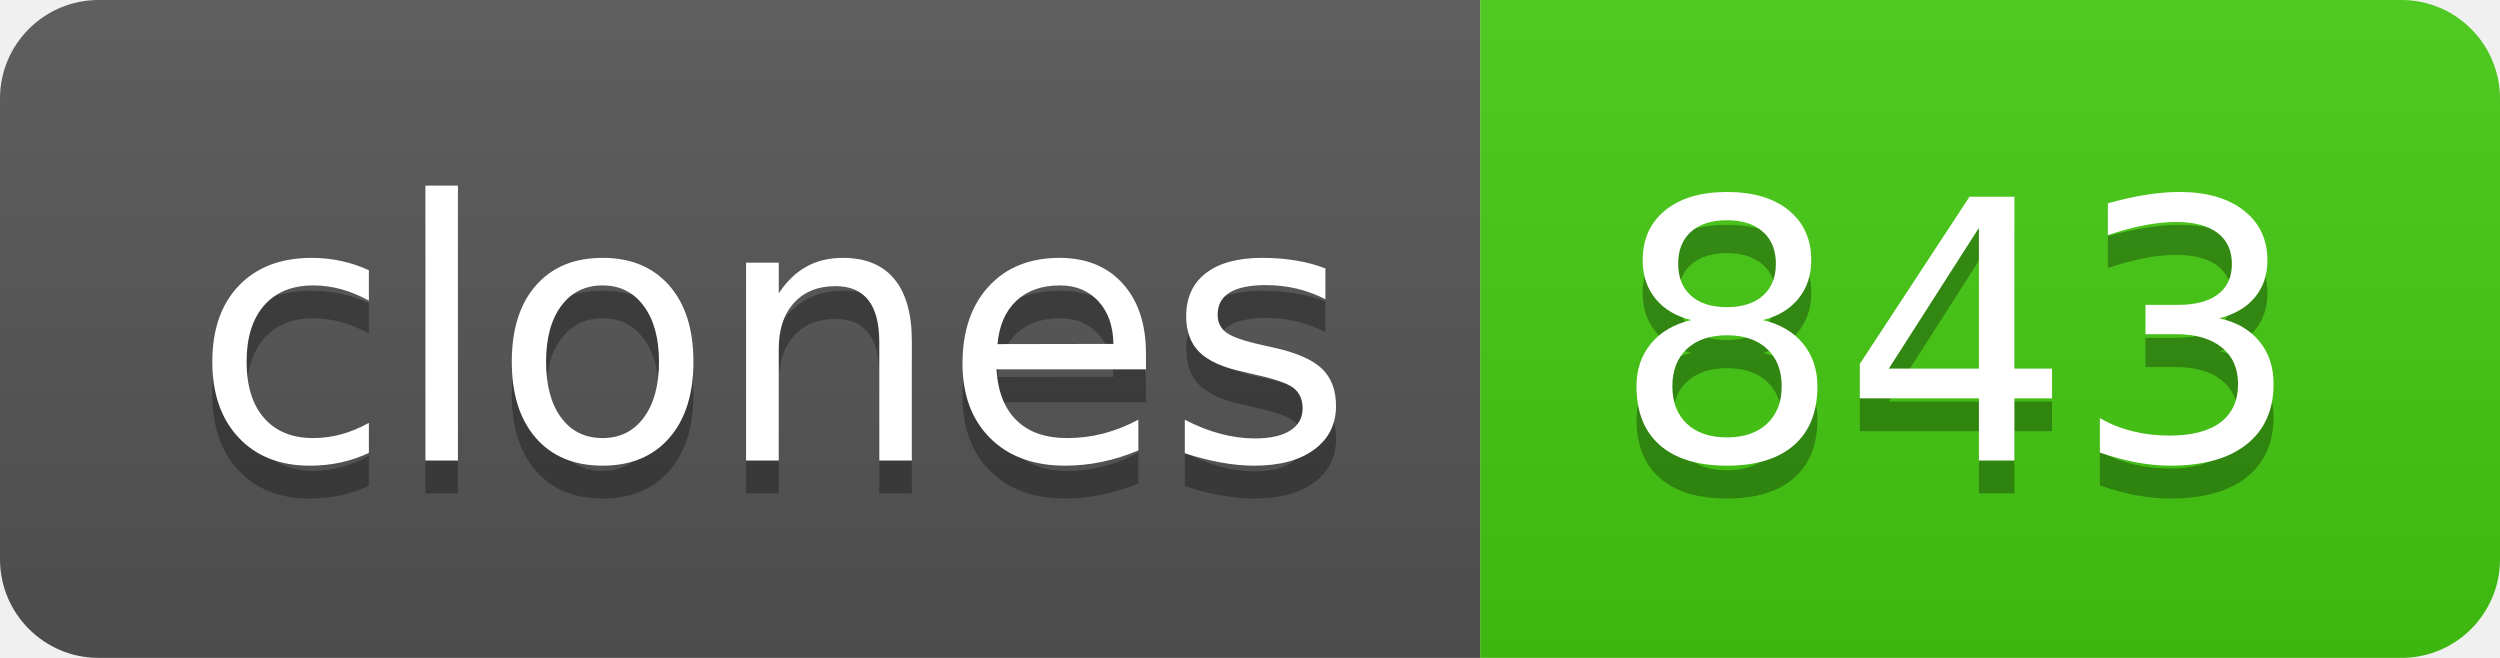
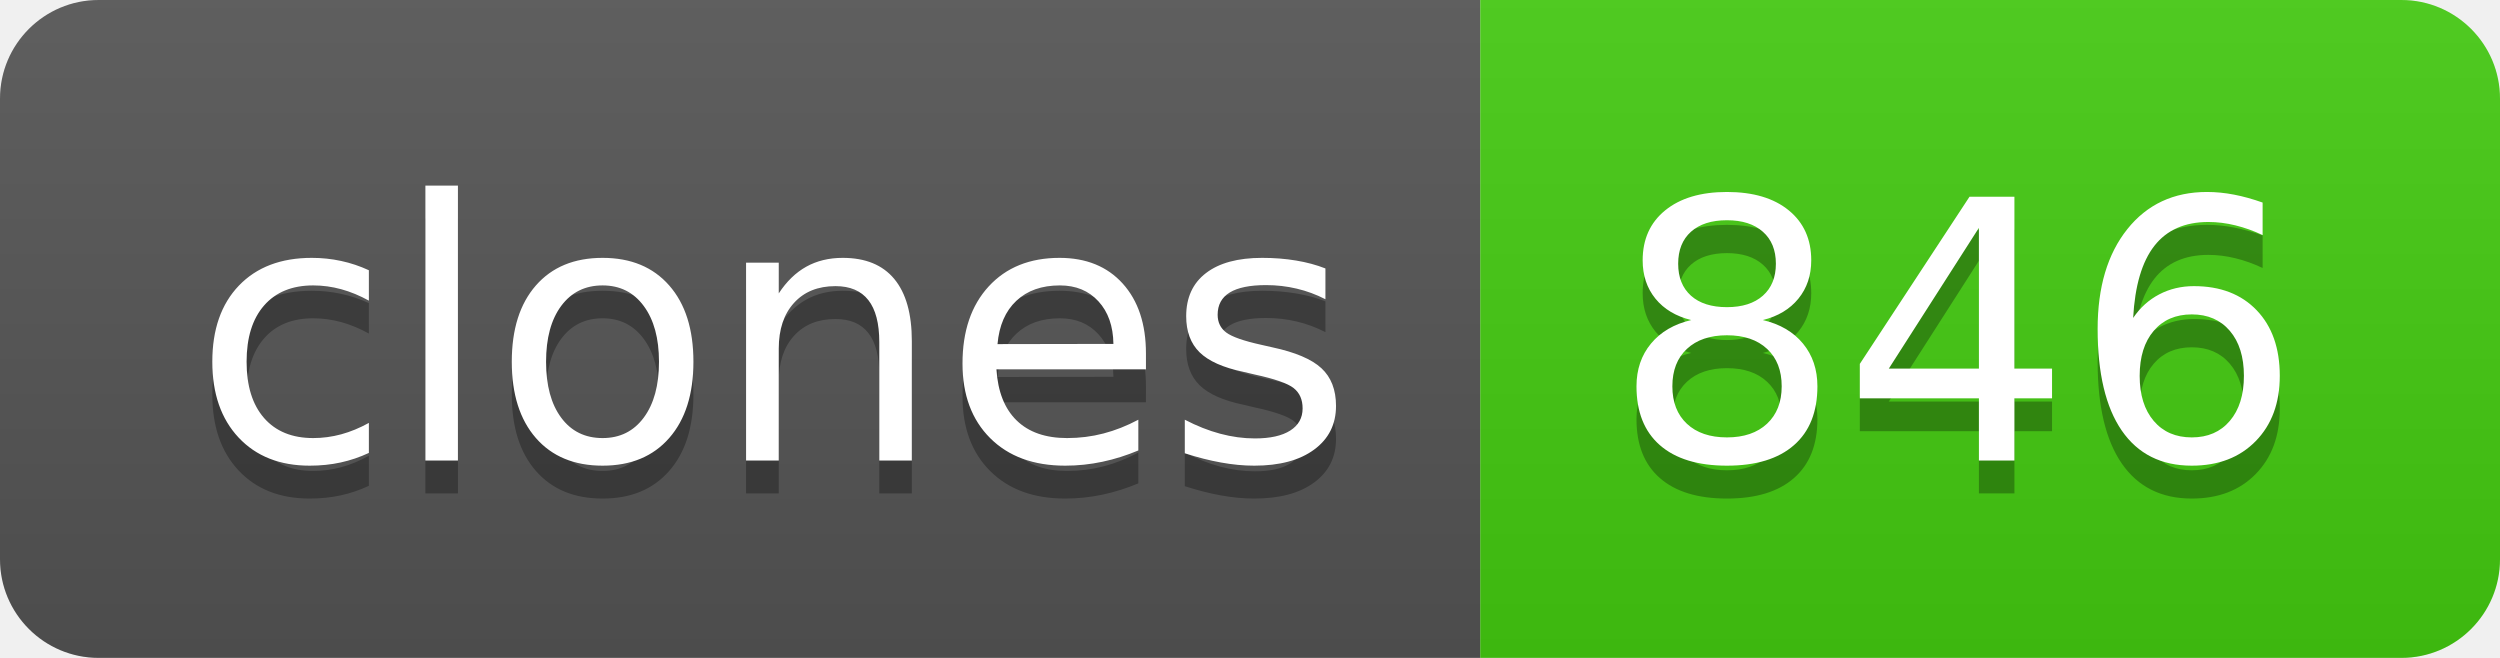
- <svg xmlns="http://www.w3.org/2000/svg" width="76" height="20" role="img" aria-label="clones: 843">
+ <svg xmlns="http://www.w3.org/2000/svg" width="76" height="20" role="img" aria-label="clones: 846">
  <linearGradient id="s" x2="0" y2="100%">
    <stop offset="0" stop-color="#bbb" stop-opacity=".1" />
    <stop offset="1" stop-opacity=".1" />
  </linearGradient>
  <clipPath id="r">
    <rect width="76" height="20" rx="3" fill="#fff" />
  </clipPath>
  <g clip-path="url(#r)">
    <rect width="45" height="20" fill="#555" />
    <rect x="45" width="31" height="20" fill="#4c1" />
    <rect width="76" height="20" fill="url(#s)" />
  </g>
  <g fill="#fff" text-anchor="middle" font-family="Verdana,Geneva,DejaVu Sans,sans-serif" text-rendering="geometricPrecision" font-size="110">
    <text aria-hidden="true" x="235" y="150" fill="#010101" fill-opacity=".3" transform="scale(.1)" textLength="350">clones</text>
    <text x="235" y="140" transform="scale(.1)" fill="#fff" textLength="350">clones</text>
-     <text aria-hidden="true" x="595" y="150" fill="#010101" fill-opacity=".3" transform="scale(.1)" textLength="210">843</text>
-     <text x="595" y="140" transform="scale(.1)" fill="#fff" textLength="210">843</text>
+     <text aria-hidden="true" x="595" y="150" fill="#010101" fill-opacity=".3" transform="scale(.1)" textLength="210">846</text>
+     <text x="595" y="140" transform="scale(.1)" fill="#fff" textLength="210">846</text>
  </g>
</svg>
